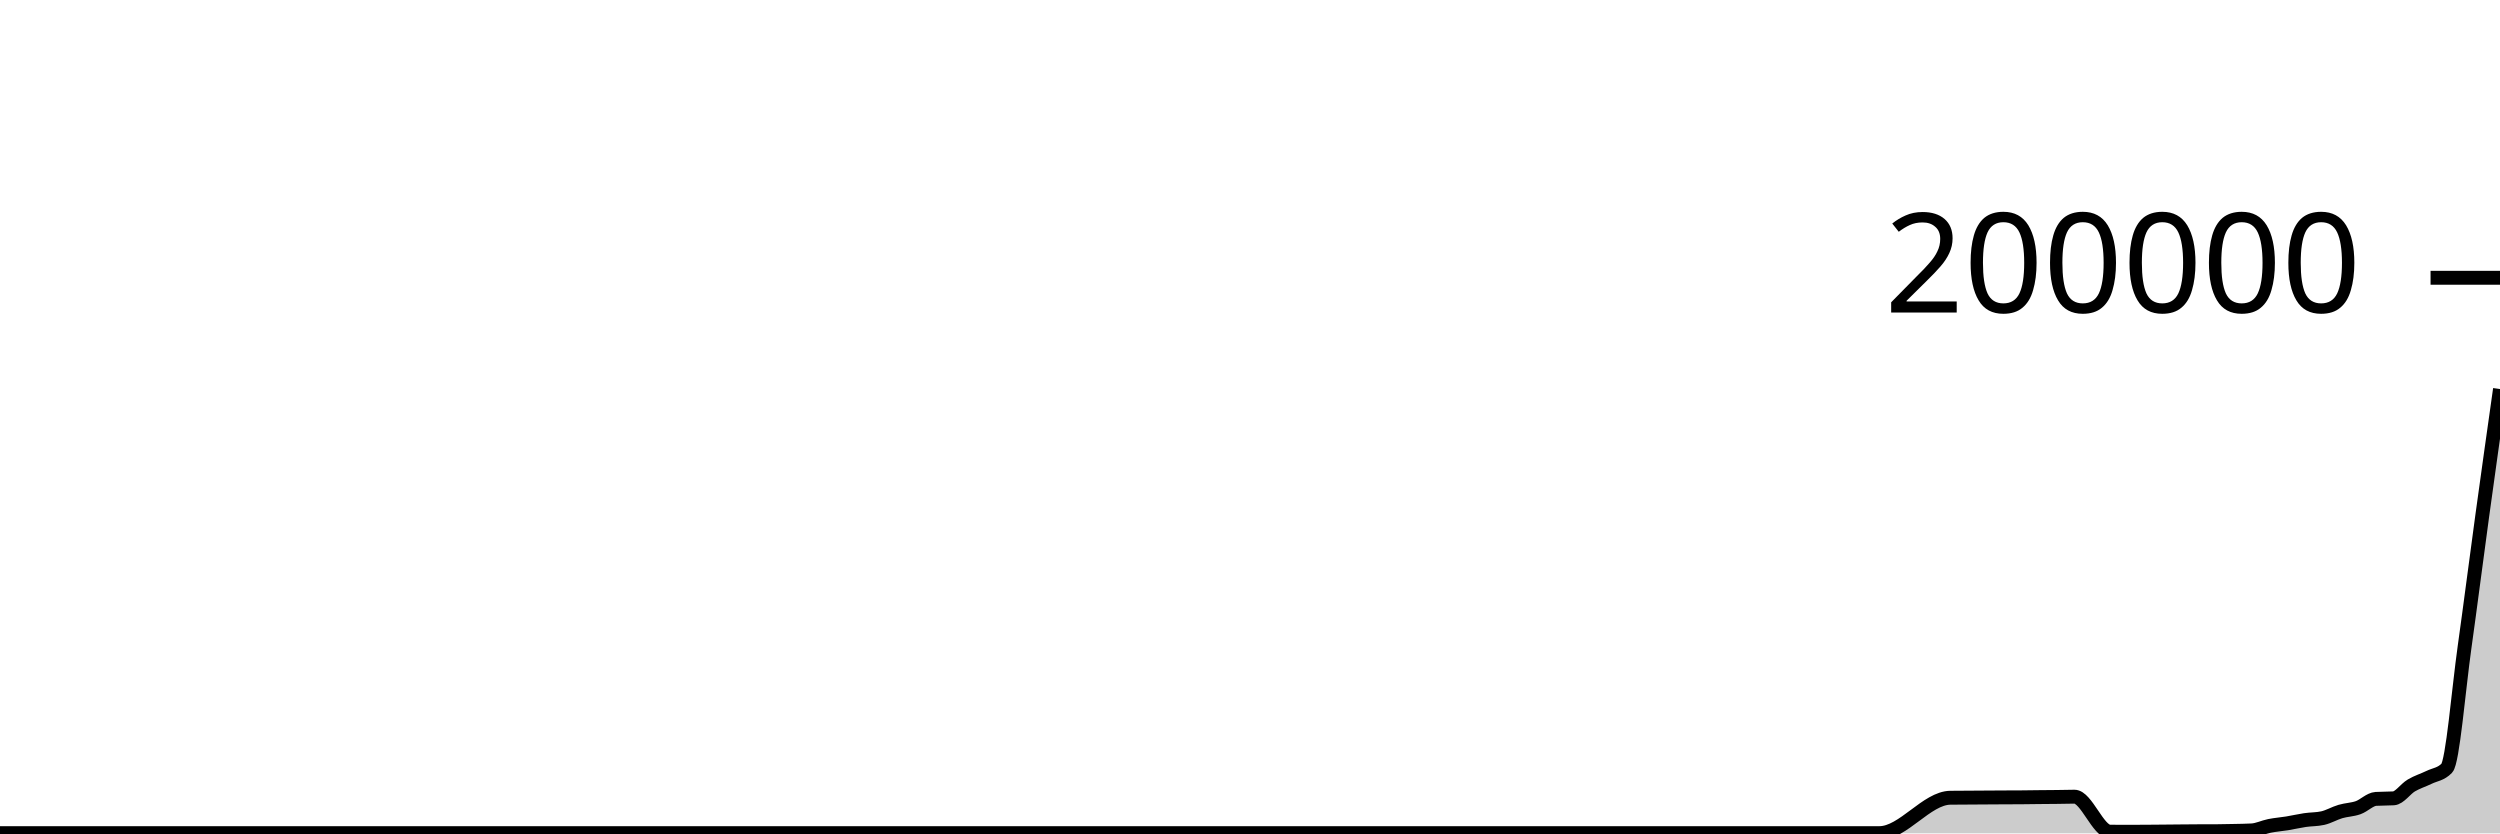
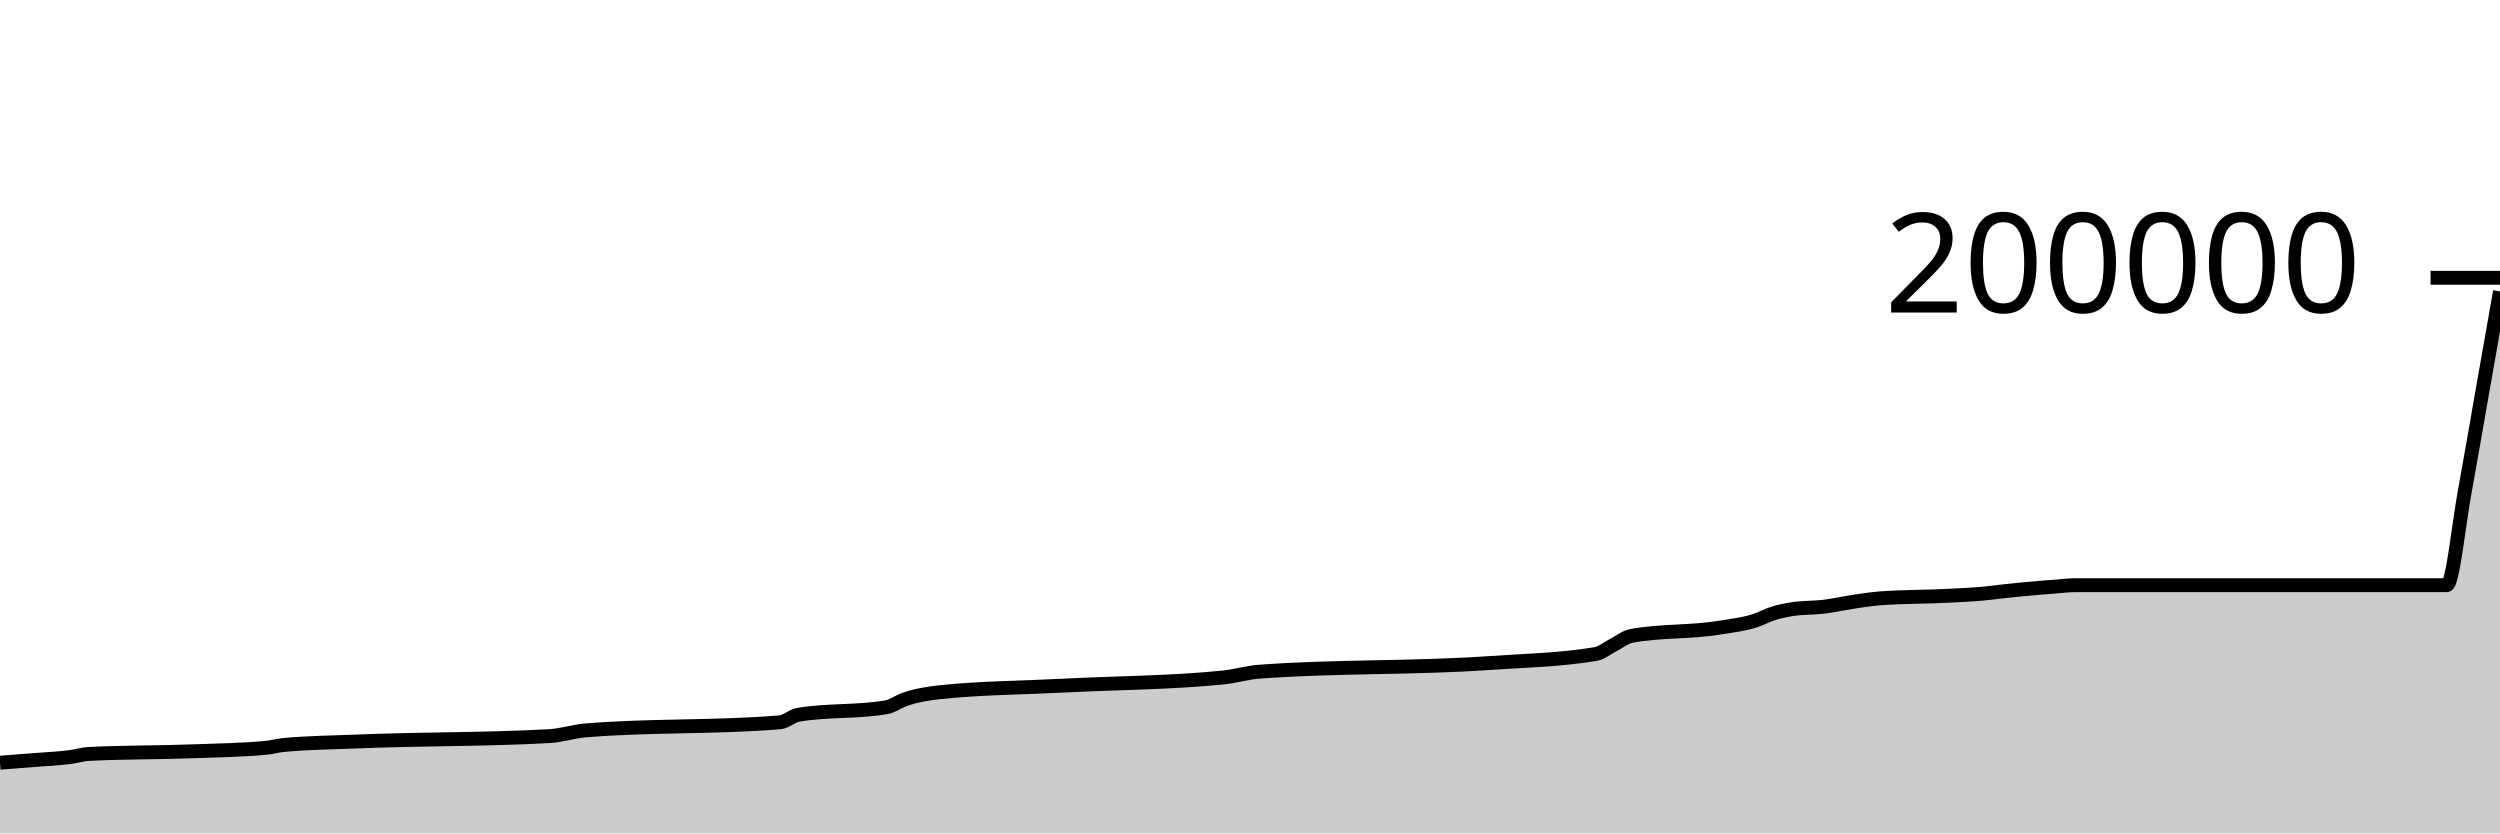
<svg xmlns="http://www.w3.org/2000/svg" viewBox="0 0 180 60">
  <g transform="translate(0,20)">
-     <path class="area" fill="rgba(0, 0, 0, 0.2)" d="M0,39.985C0.851,39.985,1.702,39.985,2.553,39.985C3.404,39.985,4.255,39.985,5.106,39.985C5.532,39.985,5.957,39.985,6.383,39.985C8.936,39.985,11.489,39.985,14.043,39.985C15.745,39.985,17.447,39.985,19.149,39.985C19.574,39.985,20,39.985,20.426,39.985C22.128,39.985,23.83,39.985,25.532,39.985C30.213,39.985,34.894,39.985,39.574,39.985C40.426,39.985,41.277,39.985,42.128,39.985C46.809,39.985,51.489,39.985,56.17,39.985C56.596,39.985,57.021,39.985,57.447,39.985C59.574,39.985,61.702,39.985,63.83,39.985C64.255,39.985,64.681,39.985,65.106,39.985C65.957,39.985,66.809,39.985,67.66,39.985C70.638,39.985,73.617,39.985,76.596,39.985C80.426,39.985,84.255,39.985,88.085,39.985C88.936,39.985,89.787,39.985,90.638,39.985C96.17,39.985,101.702,39.985,107.234,39.985C109.787,39.985,112.34,39.985,114.894,39.985C115.319,39.985,115.745,39.985,116.17,39.985C116.596,39.985,117.021,39.985,117.447,39.985C119.574,39.985,121.702,39.985,123.83,39.985C124.681,39.985,125.532,39.985,126.383,39.985C126.809,39.985,127.234,39.985,127.66,39.985C128.085,39.985,128.511,39.985,128.936,39.985C129.787,39.985,130.638,39.985,131.489,39.985C131.915,39.985,132.34,39.985,132.766,39.985C133.191,39.985,133.617,39.985,134.043,39.985C134.468,39.985,134.894,39.985,135.319,39.985C137.021,39.985,138.723,37.459,140.426,37.437C141.277,37.426,142.128,37.425,142.979,37.42C143.404,37.417,143.83,37.414,144.255,37.412C144.681,37.41,145.106,37.41,145.532,37.407C145.957,37.403,146.383,37.396,146.809,37.392C147.234,37.387,147.66,37.386,148.085,37.381C148.511,37.375,148.936,37.361,149.362,37.361C150.213,37.361,151.064,39.876,151.915,39.882C152.34,39.884,152.766,39.886,153.191,39.886C153.617,39.886,154.043,39.884,154.468,39.882C154.894,39.88,155.319,39.875,155.745,39.871C156.17,39.867,156.596,39.863,157.021,39.859C157.447,39.855,157.872,39.85,158.298,39.849C158.723,39.848,159.149,39.848,159.574,39.847C160,39.846,160.426,39.835,160.851,39.825C161.277,39.816,161.702,39.813,162.128,39.789C162.553,39.766,162.979,39.549,163.404,39.464C163.83,39.379,164.255,39.35,164.681,39.28C165.106,39.211,165.532,39.109,165.957,39.046C166.383,38.983,166.809,38.999,167.234,38.905C167.66,38.81,168.085,38.554,168.511,38.429C168.936,38.303,169.362,38.304,169.787,38.153C170.213,38.001,170.638,37.546,171.064,37.52C171.489,37.494,171.915,37.507,172.34,37.481C172.766,37.455,173.191,36.804,173.617,36.552C174.043,36.3,174.468,36.176,174.894,35.969C175.319,35.762,175.745,35.749,176.17,35.309C176.596,34.869,177.021,29.633,177.447,26.603C177.872,23.573,178.298,20.228,178.723,17.129C179.149,14.03,179.574,11.02,180,8.01L180,40C179.574,40,179.149,40,178.723,40C178.298,40,177.872,40,177.447,40C177.021,40,176.596,40,176.17,40C175.745,40,175.319,40,174.894,40C174.468,40,174.043,40,173.617,40C173.191,40,172.766,40,172.34,40C171.915,40,171.489,40,171.064,40C170.638,40,170.213,40,169.787,40C169.362,40,168.936,40,168.511,40C168.085,40,167.66,40,167.234,40C166.809,40,166.383,40,165.957,40C165.532,40,165.106,40,164.681,40C164.255,40,163.83,40,163.404,40C162.979,40,162.553,40,162.128,40C161.702,40,161.277,40,160.851,40C160.426,40,160,40,159.574,40C159.149,40,158.723,40,158.298,40C157.872,40,157.447,40,157.021,40C156.596,40,156.17,40,155.745,40C155.319,40,154.894,40,154.468,40C154.043,40,153.617,40,153.191,40C152.766,40,152.34,40,151.915,40C151.064,40,150.213,40,149.362,40C148.936,40,148.511,40,148.085,40C147.66,40,147.234,40,146.809,40C146.383,40,145.957,40,145.532,40C145.106,40,144.681,40,144.255,40C143.83,40,143.404,40,142.979,40C142.128,40,141.277,40,140.426,40C138.723,40,137.021,40,135.319,40C134.894,40,134.468,40,134.043,40C133.617,40,133.191,40,132.766,40C132.34,40,131.915,40,131.489,40C130.638,40,129.787,40,128.936,40C128.511,40,128.085,40,127.66,40C127.234,40,126.809,40,126.383,40C125.532,40,124.681,40,123.83,40C121.702,40,119.574,40,117.447,40C117.021,40,116.596,40,116.17,40C115.745,40,115.319,40,114.894,40C112.34,40,109.787,40,107.234,40C101.702,40,96.17,40,90.638,40C89.787,40,88.936,40,88.085,40C84.255,40,80.426,40,76.596,40C73.617,40,70.638,40,67.66,40C66.809,40,65.957,40,65.106,40C64.681,40,64.255,40,63.83,40C61.702,40,59.574,40,57.447,40C57.021,40,56.596,40,56.17,40C51.489,40,46.809,40,42.128,40C41.277,40,40.426,40,39.574,40C34.894,40,30.213,40,25.532,40C23.83,40,22.128,40,20.426,40C20,40,19.574,40,19.149,40C17.447,40,15.745,40,14.043,40C11.489,40,8.936,40,6.383,40C5.957,40,5.532,40,5.106,40C4.255,40,3.404,40,2.553,40C1.702,40,0.851,40,0,40Z" />
-     <path class="line" stroke="black" fill="none" d="M0,39.985C0.851,39.985,1.702,39.985,2.553,39.985C3.404,39.985,4.255,39.985,5.106,39.985C5.532,39.985,5.957,39.985,6.383,39.985C8.936,39.985,11.489,39.985,14.043,39.985C15.745,39.985,17.447,39.985,19.149,39.985C19.574,39.985,20,39.985,20.426,39.985C22.128,39.985,23.83,39.985,25.532,39.985C30.213,39.985,34.894,39.985,39.574,39.985C40.426,39.985,41.277,39.985,42.128,39.985C46.809,39.985,51.489,39.985,56.17,39.985C56.596,39.985,57.021,39.985,57.447,39.985C59.574,39.985,61.702,39.985,63.83,39.985C64.255,39.985,64.681,39.985,65.106,39.985C65.957,39.985,66.809,39.985,67.66,39.985C70.638,39.985,73.617,39.985,76.596,39.985C80.426,39.985,84.255,39.985,88.085,39.985C88.936,39.985,89.787,39.985,90.638,39.985C96.17,39.985,101.702,39.985,107.234,39.985C109.787,39.985,112.34,39.985,114.894,39.985C115.319,39.985,115.745,39.985,116.17,39.985C116.596,39.985,117.021,39.985,117.447,39.985C119.574,39.985,121.702,39.985,123.83,39.985C124.681,39.985,125.532,39.985,126.383,39.985C126.809,39.985,127.234,39.985,127.66,39.985C128.085,39.985,128.511,39.985,128.936,39.985C129.787,39.985,130.638,39.985,131.489,39.985C131.915,39.985,132.34,39.985,132.766,39.985C133.191,39.985,133.617,39.985,134.043,39.985C134.468,39.985,134.894,39.985,135.319,39.985C137.021,39.985,138.723,37.459,140.426,37.437C141.277,37.426,142.128,37.425,142.979,37.42C143.404,37.417,143.83,37.414,144.255,37.412C144.681,37.41,145.106,37.41,145.532,37.407C145.957,37.403,146.383,37.396,146.809,37.392C147.234,37.387,147.66,37.386,148.085,37.381C148.511,37.375,148.936,37.361,149.362,37.361C150.213,37.361,151.064,39.876,151.915,39.882C152.34,39.884,152.766,39.886,153.191,39.886C153.617,39.886,154.043,39.884,154.468,39.882C154.894,39.88,155.319,39.875,155.745,39.871C156.17,39.867,156.596,39.863,157.021,39.859C157.447,39.855,157.872,39.85,158.298,39.849C158.723,39.848,159.149,39.848,159.574,39.847C160,39.846,160.426,39.835,160.851,39.825C161.277,39.816,161.702,39.813,162.128,39.789C162.553,39.766,162.979,39.549,163.404,39.464C163.83,39.379,164.255,39.35,164.681,39.28C165.106,39.211,165.532,39.109,165.957,39.046C166.383,38.983,166.809,38.999,167.234,38.905C167.66,38.81,168.085,38.554,168.511,38.429C168.936,38.303,169.362,38.304,169.787,38.153C170.213,38.001,170.638,37.546,171.064,37.52C171.489,37.494,171.915,37.507,172.34,37.481C172.766,37.455,173.191,36.804,173.617,36.552C174.043,36.3,174.468,36.176,174.894,35.969C175.319,35.762,175.745,35.749,176.17,35.309C176.596,34.869,177.021,29.633,177.447,26.603C177.872,23.573,178.298,20.228,178.723,17.129C179.149,14.03,179.574,11.02,180,8.01" />
+     <path class="area" fill="rgba(0, 0, 0, 0.2)" d="M0,34.915C0.851,34.849,1.702,34.784,2.553,34.715C3.404,34.646,4.255,34.62,5.106,34.5C5.532,34.441,5.957,34.307,6.383,34.285C8.936,34.154,11.489,34.188,14.043,34.088C15.745,34.021,17.447,34.006,19.149,33.843C19.574,33.802,20,33.681,20.426,33.64C22.128,33.475,23.83,33.466,25.532,33.393C30.213,33.192,34.894,33.262,39.574,32.999C40.426,32.952,41.277,32.664,42.128,32.593C46.809,32.2,51.489,32.397,56.17,32.004C56.596,31.968,57.021,31.545,57.447,31.471C59.574,31.103,61.702,31.287,63.83,30.918C64.255,30.845,64.681,30.521,65.106,30.37C65.957,30.067,66.809,29.93,67.66,29.839C70.638,29.523,73.617,29.52,76.596,29.364C80.426,29.164,84.255,29.168,88.085,28.776C88.936,28.689,89.787,28.429,90.638,28.365C96.17,27.947,101.702,28.127,107.234,27.739C109.787,27.56,112.34,27.522,114.894,27.087C115.319,27.015,115.745,26.652,116.17,26.435C116.596,26.219,117.021,25.869,117.447,25.789C119.574,25.388,121.702,25.545,123.83,25.187C124.681,25.044,125.532,24.966,126.383,24.682C126.809,24.54,127.234,24.305,127.66,24.17C128.085,24.035,128.511,23.943,128.936,23.873C129.787,23.731,130.638,23.78,131.489,23.661C131.915,23.601,132.34,23.515,132.766,23.444C133.191,23.373,133.617,23.297,134.043,23.237C134.468,23.177,134.894,23.117,135.319,23.084C137.021,22.954,138.723,22.984,140.426,22.888C141.277,22.841,142.128,22.808,142.979,22.722C143.404,22.68,143.83,22.619,144.255,22.572C144.681,22.525,145.106,22.481,145.532,22.44C145.957,22.399,146.383,22.363,146.809,22.327C147.234,22.292,147.66,22.257,148.085,22.225C148.511,22.193,148.936,22.135,149.362,22.135C150.213,22.135,151.064,22.135,151.915,22.135C152.34,22.135,152.766,22.135,153.191,22.135C153.617,22.135,154.043,22.135,154.468,22.135C154.894,22.135,155.319,22.135,155.745,22.135C156.17,22.135,156.596,22.135,157.021,22.135C157.447,22.135,157.872,22.135,158.298,22.135C158.723,22.135,159.149,22.135,159.574,22.135C160,22.135,160.426,22.135,160.851,22.135C161.277,22.135,161.702,22.135,162.128,22.135C162.553,22.135,162.979,22.135,163.404,22.135C163.83,22.135,164.255,22.135,164.681,22.135C165.106,22.135,165.532,22.135,165.957,22.135C166.383,22.135,166.809,22.135,167.234,22.135C167.66,22.135,168.085,22.135,168.511,22.135C168.936,22.135,169.362,22.135,169.787,22.135C170.213,22.135,170.638,22.135,171.064,22.135C171.489,22.135,171.915,22.135,172.34,22.135C172.766,22.135,173.191,22.135,173.617,22.135C174.043,22.135,174.468,22.135,174.894,22.135C175.319,22.135,175.745,22.135,176.17,22.135C176.596,22.135,177.021,17.799,177.447,15.482C177.872,13.165,178.298,10.649,178.723,8.232C179.149,5.816,179.574,3.399,180,0.983L180,40C179.574,40,179.149,40,178.723,40C178.298,40,177.872,40,177.447,40C177.021,40,176.596,40,176.17,40C175.745,40,175.319,40,174.894,40C174.468,40,174.043,40,173.617,40C173.191,40,172.766,40,172.34,40C171.915,40,171.489,40,171.064,40C170.638,40,170.213,40,169.787,40C169.362,40,168.936,40,168.511,40C168.085,40,167.66,40,167.234,40C166.809,40,166.383,40,165.957,40C165.532,40,165.106,40,164.681,40C164.255,40,163.83,40,163.404,40C162.979,40,162.553,40,162.128,40C161.702,40,161.277,40,160.851,40C160.426,40,160,40,159.574,40C159.149,40,158.723,40,158.298,40C157.872,40,157.447,40,157.021,40C156.596,40,156.17,40,155.745,40C155.319,40,154.894,40,154.468,40C154.043,40,153.617,40,153.191,40C152.766,40,152.34,40,151.915,40C151.064,40,150.213,40,149.362,40C148.936,40,148.511,40,148.085,40C147.66,40,147.234,40,146.809,40C146.383,40,145.957,40,145.532,40C145.106,40,144.681,40,144.255,40C143.83,40,143.404,40,142.979,40C142.128,40,141.277,40,140.426,40C138.723,40,137.021,40,135.319,40C134.894,40,134.468,40,134.043,40C133.617,40,133.191,40,132.766,40C132.34,40,131.915,40,131.489,40C130.638,40,129.787,40,128.936,40C128.511,40,128.085,40,127.66,40C127.234,40,126.809,40,126.383,40C125.532,40,124.681,40,123.83,40C121.702,40,119.574,40,117.447,40C117.021,40,116.596,40,116.17,40C115.745,40,115.319,40,114.894,40C112.34,40,109.787,40,107.234,40C101.702,40,96.17,40,90.638,40C89.787,40,88.936,40,88.085,40C84.255,40,80.426,40,76.596,40C73.617,40,70.638,40,67.66,40C66.809,40,65.957,40,65.106,40C64.681,40,64.255,40,63.83,40C61.702,40,59.574,40,57.447,40C57.021,40,56.596,40,56.17,40C51.489,40,46.809,40,42.128,40C41.277,40,40.426,40,39.574,40C34.894,40,30.213,40,25.532,40C23.83,40,22.128,40,20.426,40C20,40,19.574,40,19.149,40C17.447,40,15.745,40,14.043,40C11.489,40,8.936,40,6.383,40C5.957,40,5.532,40,5.106,40C4.255,40,3.404,40,2.553,40C1.702,40,0.851,40,0,40Z" />
+     <path class="line" stroke="black" fill="none" d="M0,34.915C0.851,34.849,1.702,34.784,2.553,34.715C3.404,34.646,4.255,34.62,5.106,34.5C5.532,34.441,5.957,34.307,6.383,34.285C8.936,34.154,11.489,34.188,14.043,34.088C15.745,34.021,17.447,34.006,19.149,33.843C19.574,33.802,20,33.681,20.426,33.64C22.128,33.475,23.83,33.466,25.532,33.393C30.213,33.192,34.894,33.262,39.574,32.999C40.426,32.952,41.277,32.664,42.128,32.593C46.809,32.2,51.489,32.397,56.17,32.004C56.596,31.968,57.021,31.545,57.447,31.471C59.574,31.103,61.702,31.287,63.83,30.918C64.255,30.845,64.681,30.521,65.106,30.37C65.957,30.067,66.809,29.93,67.66,29.839C70.638,29.523,73.617,29.52,76.596,29.364C80.426,29.164,84.255,29.168,88.085,28.776C88.936,28.689,89.787,28.429,90.638,28.365C96.17,27.947,101.702,28.127,107.234,27.739C109.787,27.56,112.34,27.522,114.894,27.087C115.319,27.015,115.745,26.652,116.17,26.435C116.596,26.219,117.021,25.869,117.447,25.789C119.574,25.388,121.702,25.545,123.83,25.187C124.681,25.044,125.532,24.966,126.383,24.682C126.809,24.54,127.234,24.305,127.66,24.17C128.085,24.035,128.511,23.943,128.936,23.873C129.787,23.731,130.638,23.78,131.489,23.661C131.915,23.601,132.34,23.515,132.766,23.444C133.191,23.373,133.617,23.297,134.043,23.237C134.468,23.177,134.894,23.117,135.319,23.084C137.021,22.954,138.723,22.984,140.426,22.888C141.277,22.841,142.128,22.808,142.979,22.722C143.404,22.68,143.83,22.619,144.255,22.572C144.681,22.525,145.106,22.481,145.532,22.44C145.957,22.399,146.383,22.363,146.809,22.327C147.234,22.292,147.66,22.257,148.085,22.225C148.511,22.193,148.936,22.135,149.362,22.135C150.213,22.135,151.064,22.135,151.915,22.135C152.34,22.135,152.766,22.135,153.191,22.135C153.617,22.135,154.043,22.135,154.468,22.135C154.894,22.135,155.319,22.135,155.745,22.135C156.17,22.135,156.596,22.135,157.021,22.135C157.447,22.135,157.872,22.135,158.298,22.135C158.723,22.135,159.149,22.135,159.574,22.135C160,22.135,160.426,22.135,160.851,22.135C161.277,22.135,161.702,22.135,162.128,22.135C162.553,22.135,162.979,22.135,163.404,22.135C163.83,22.135,164.255,22.135,164.681,22.135C165.106,22.135,165.532,22.135,165.957,22.135C166.383,22.135,166.809,22.135,167.234,22.135C167.66,22.135,168.085,22.135,168.511,22.135C168.936,22.135,169.362,22.135,169.787,22.135C170.213,22.135,170.638,22.135,171.064,22.135C171.489,22.135,171.915,22.135,172.34,22.135C172.766,22.135,173.191,22.135,173.617,22.135C174.043,22.135,174.468,22.135,174.894,22.135C175.319,22.135,175.745,22.135,176.17,22.135C176.596,22.135,177.021,17.799,177.447,15.482C177.872,13.165,178.298,10.649,178.723,8.232C179.149,5.816,179.574,3.399,180,0.983" />
    <path class="axis-ceiling" stroke-width="1" stroke="black" fill="none" d="M175,0L180,0" />
    <text class="axis-ceiling-label" font-family="sans-serif" text-anchor="end" font-size="10px" x="170" y="2.5">200000</text>
  </g>
</svg>
